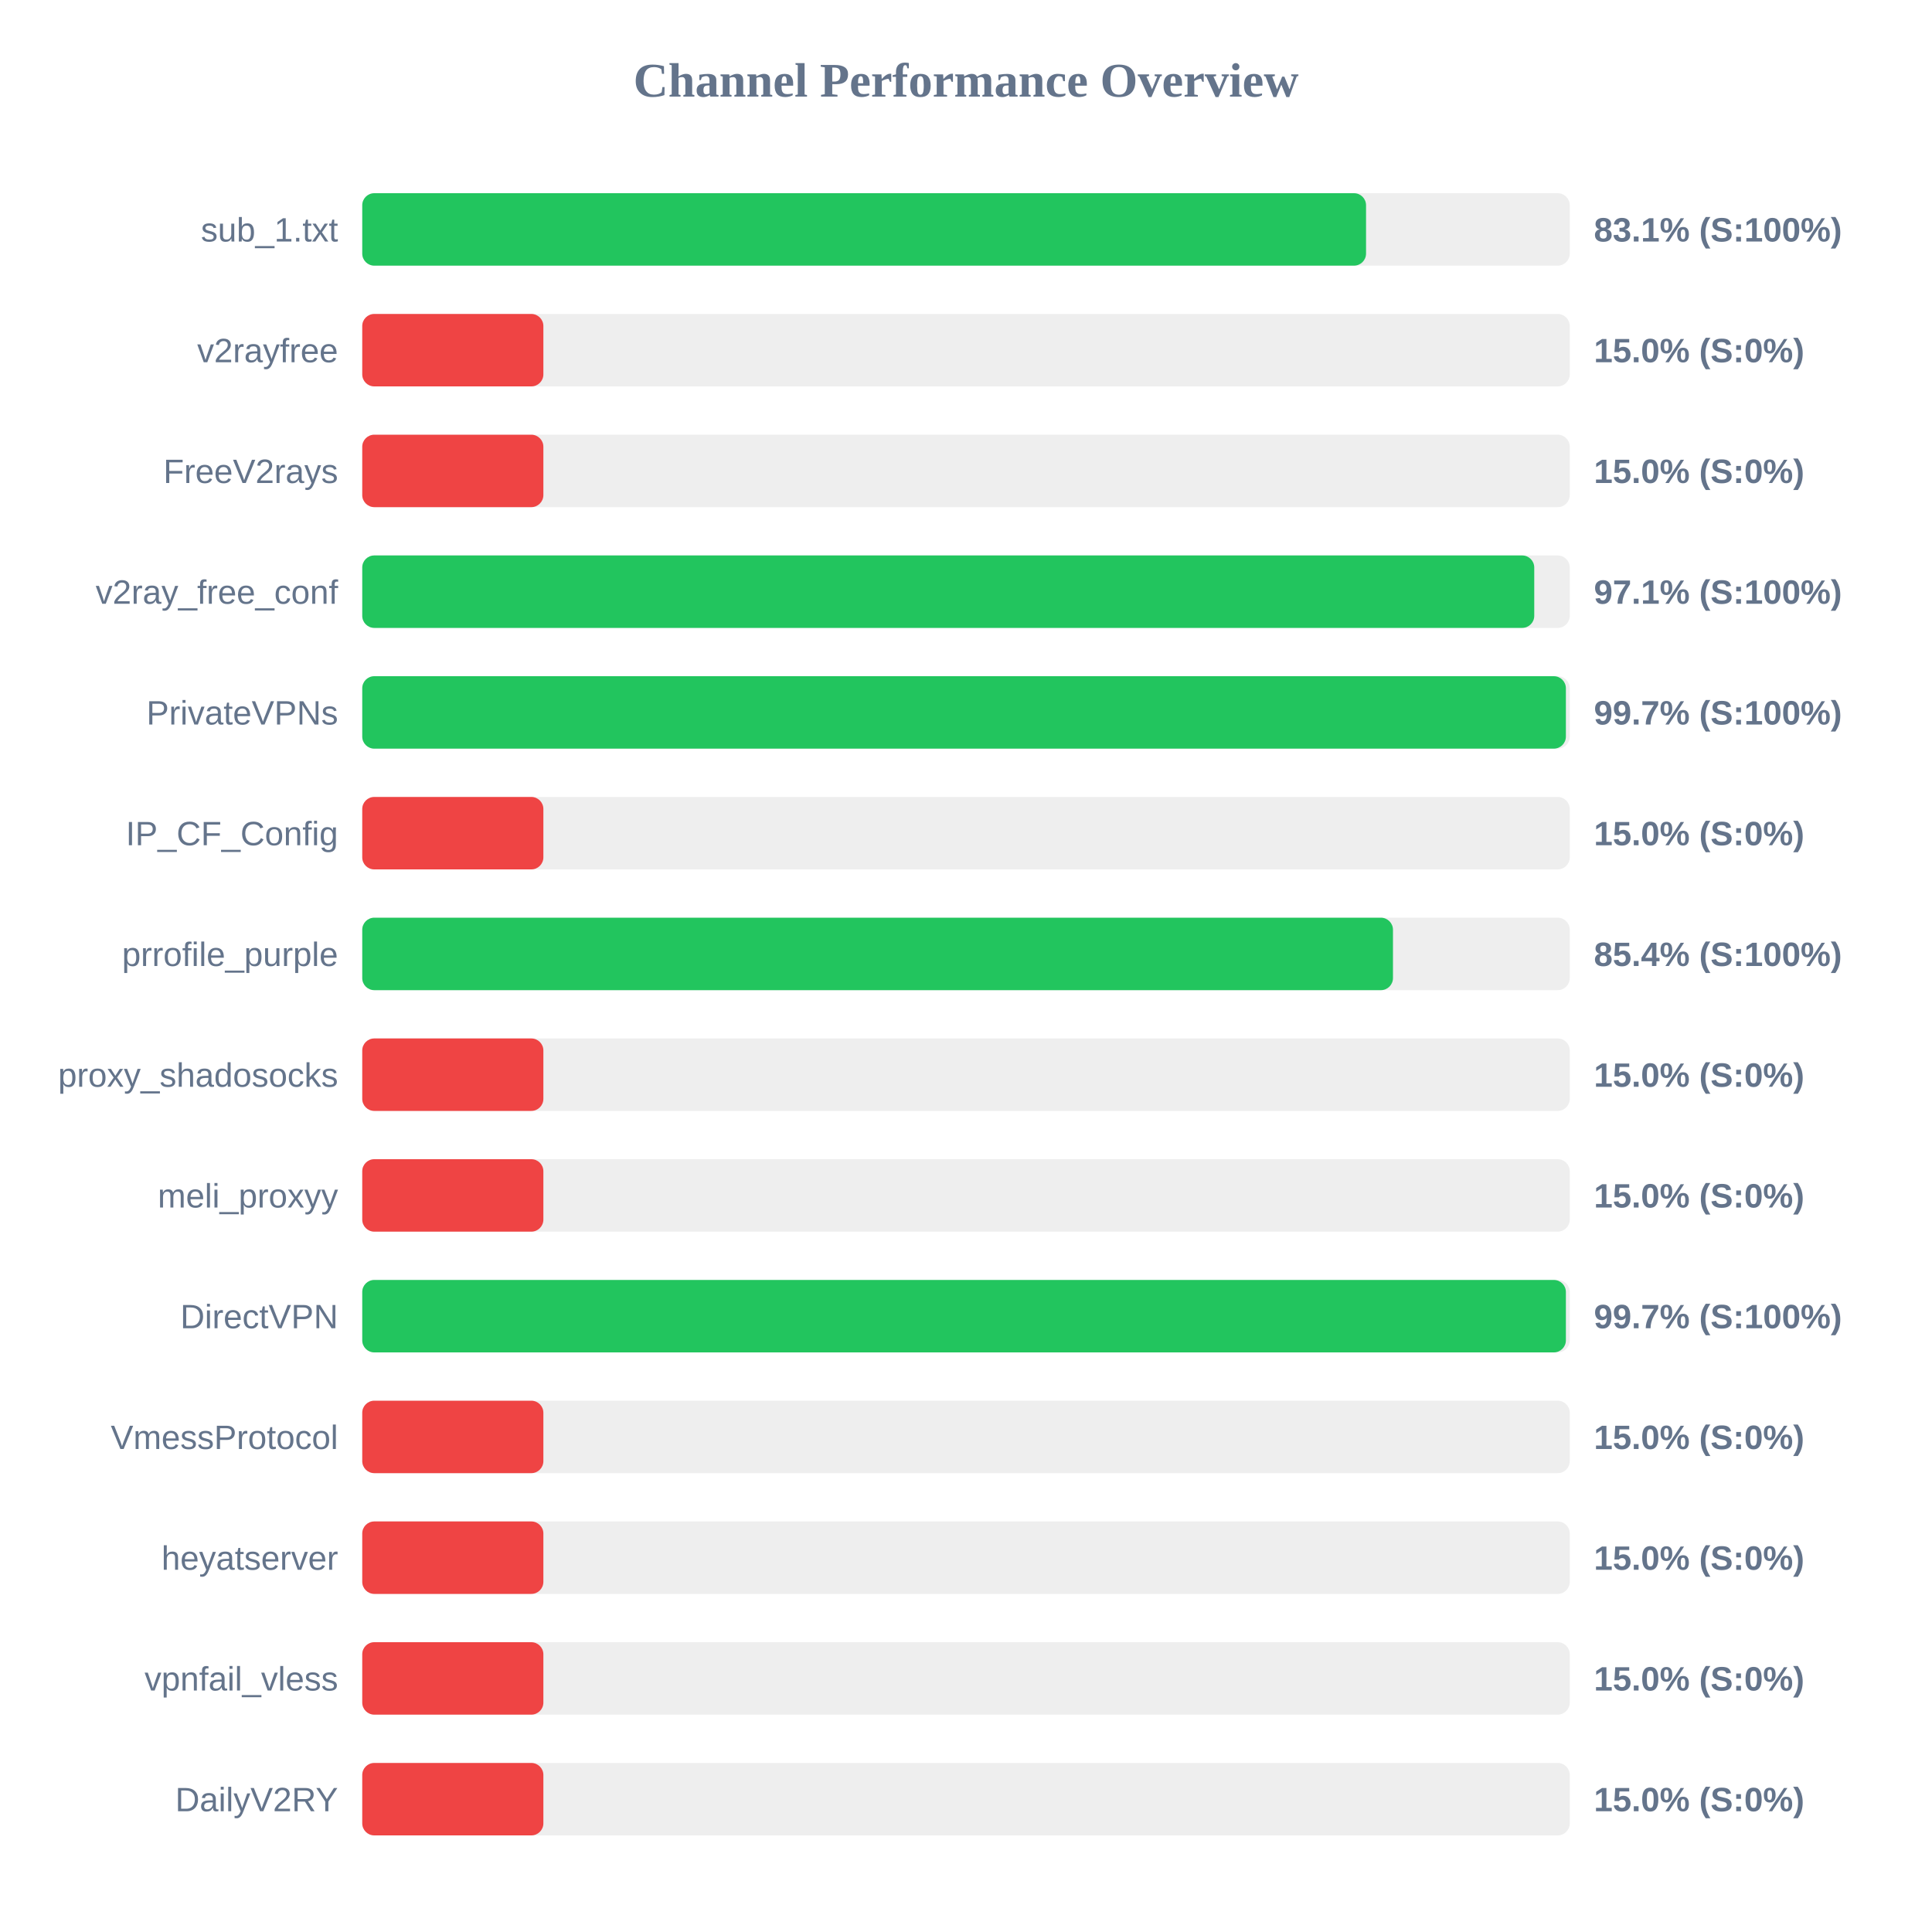
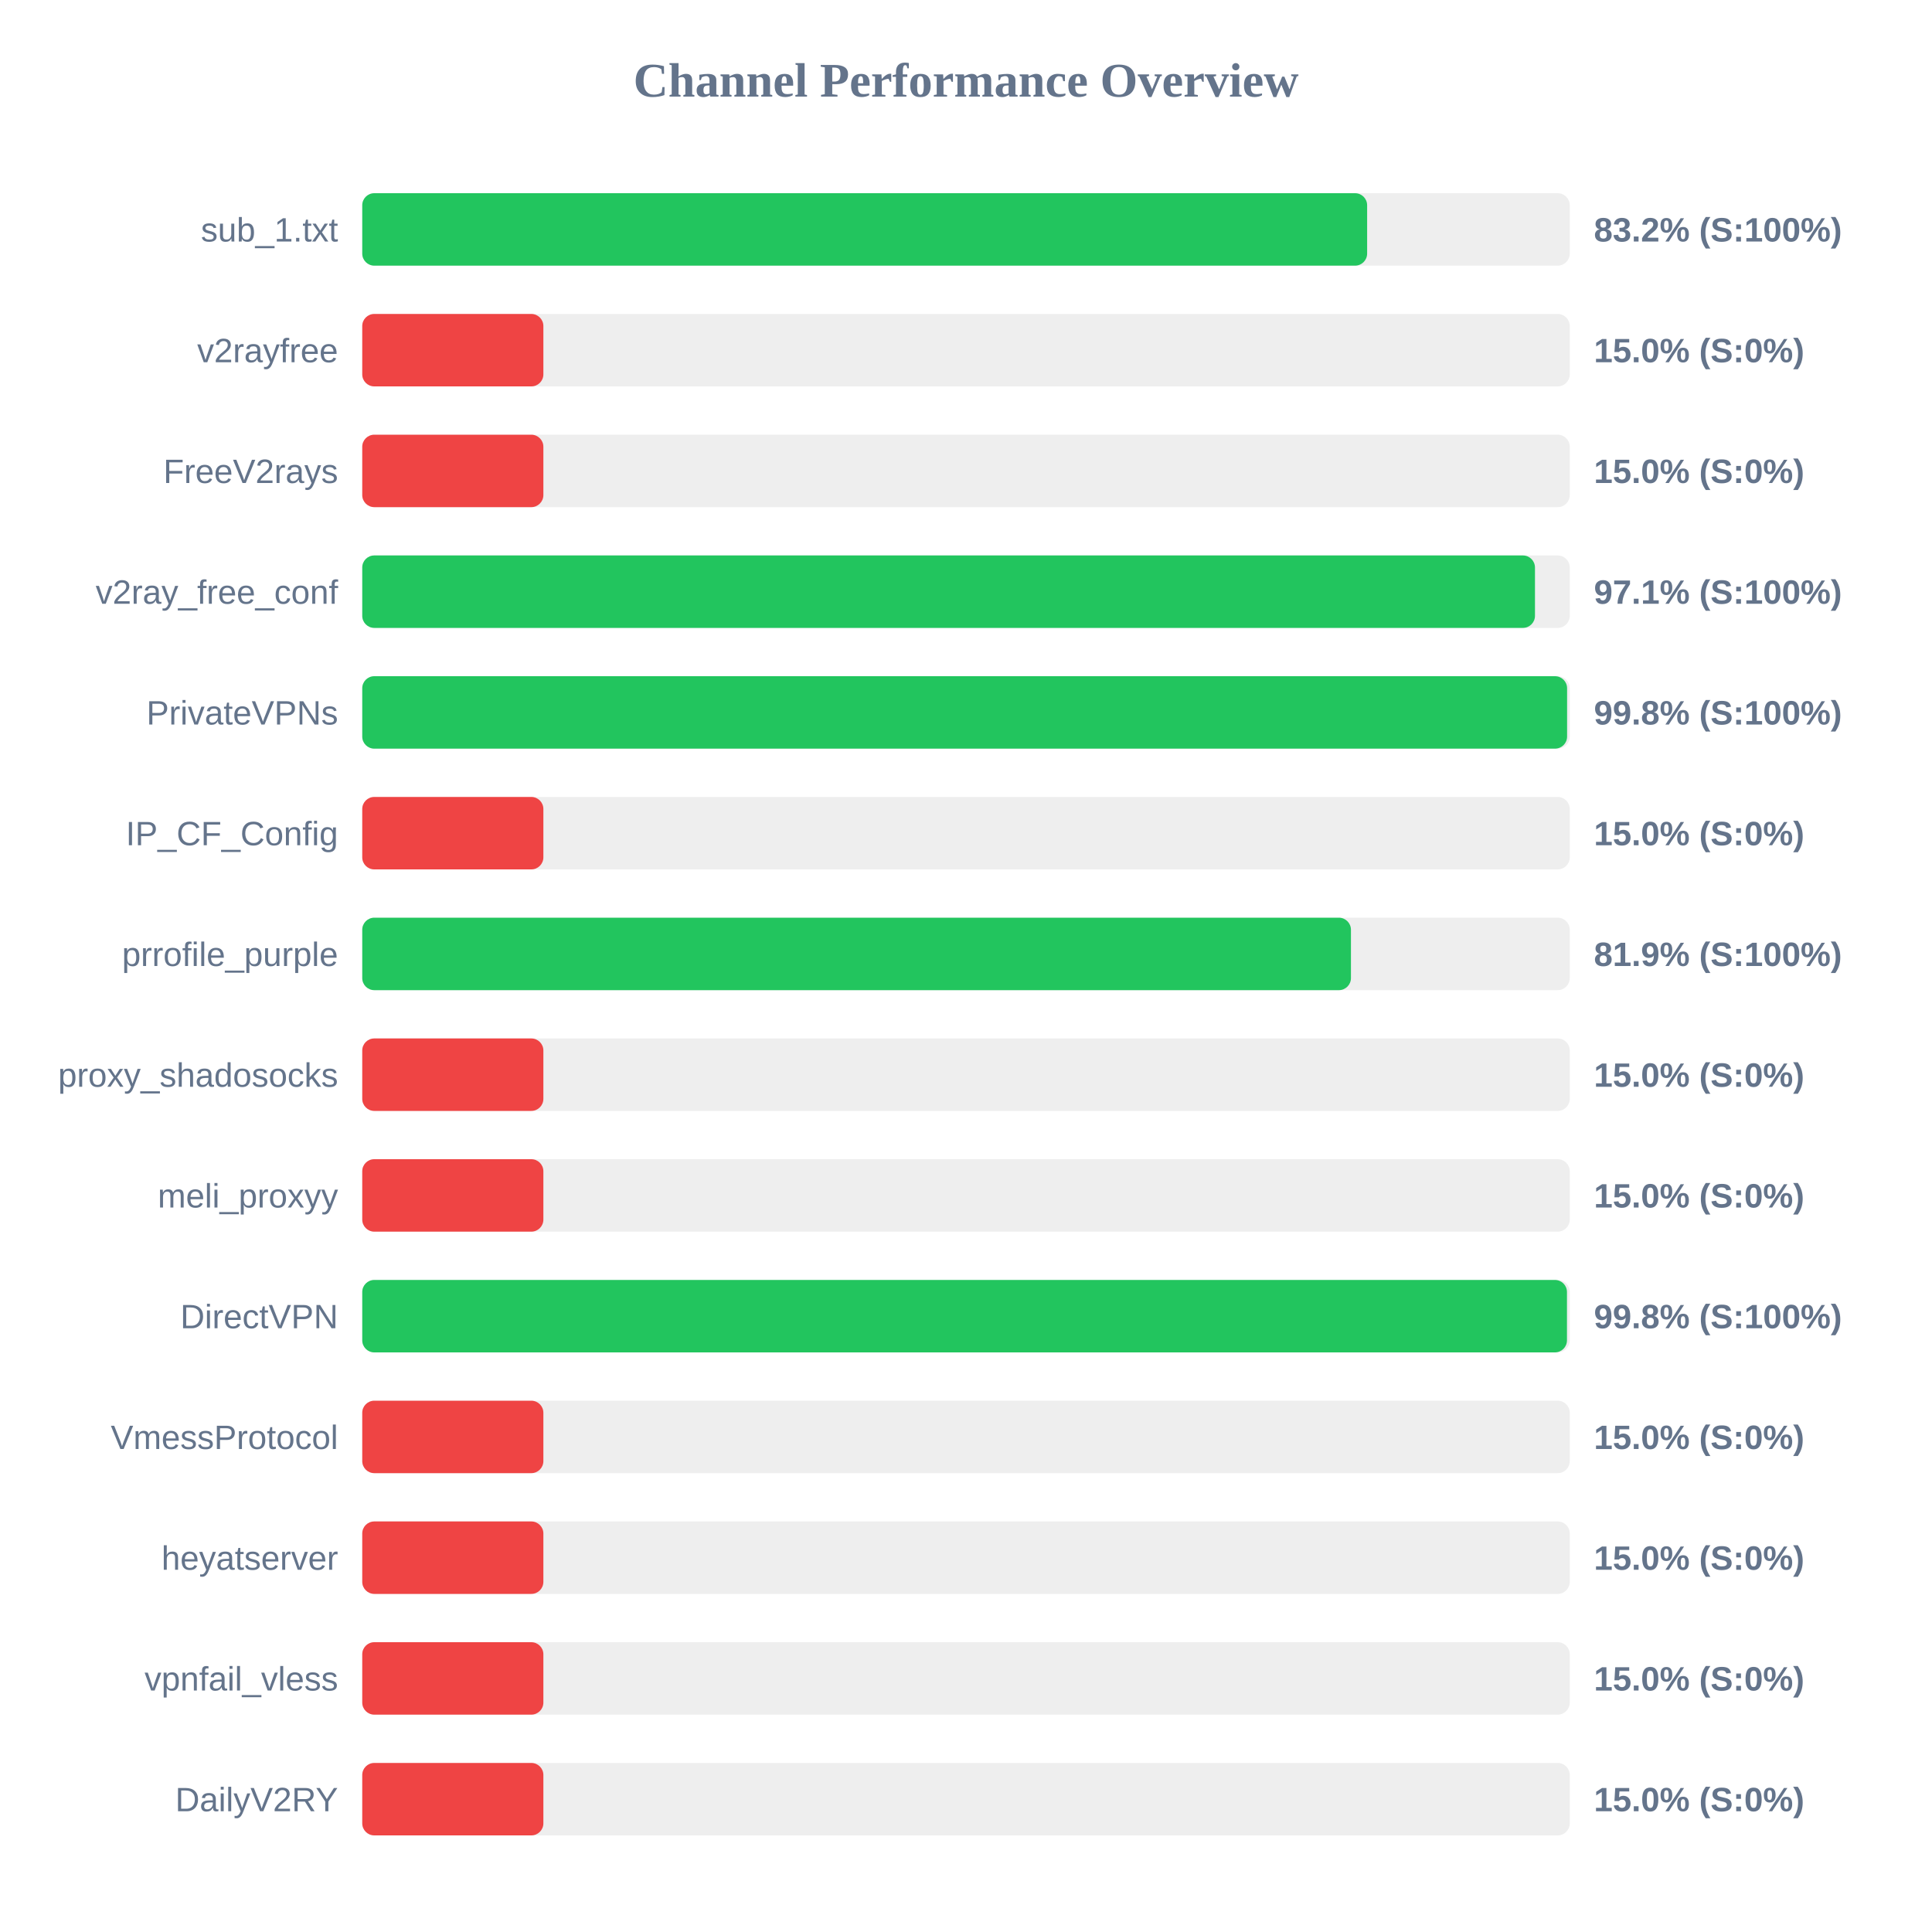
<svg xmlns="http://www.w3.org/2000/svg" width="800" height="800" version="1.1">
  <style>
        .row { font: 14px Arial; fill: #64748b; }
        .score { font: bold 14px Arial; fill: #64748b; }
    </style>
  <text x="400" y="40" text-anchor="middle" font-size="20px" font-weight="bold" fill="#64748b">Channel Performance Overview</text>
  <rect x="150" y="80" width="500" height="30" fill="#eee" rx="5" />
-   <rect x="150" y="80" width="415.65" height="30" fill="#22c55e" rx="5" />
+   <rect x="150" y="80" width="416.1" height="30" fill="#22c55e" rx="5" />
  <text x="140" y="100" text-anchor="end" class="row">sub_1.txt</text>
-   <text x="660" y="100" text-anchor="start" class="score">83.1% (S:100%)</text>
+   <text x="660" y="100" text-anchor="start" class="score">83.2% (S:100%)</text>
  <rect x="150" y="130" width="500" height="30" fill="#eee" rx="5" />
  <rect x="150" y="130" width="75.0" height="30" fill="#ef4444" rx="5" />
  <text x="140" y="150" text-anchor="end" class="row">v2rayfree</text>
  <text x="660" y="150" text-anchor="start" class="score">15.0% (S:0%)</text>
  <rect x="150" y="180" width="500" height="30" fill="#eee" rx="5" />
  <rect x="150" y="180" width="75.0" height="30" fill="#ef4444" rx="5" />
  <text x="140" y="200" text-anchor="end" class="row">FreeV2rays</text>
  <text x="660" y="200" text-anchor="start" class="score">15.0% (S:0%)</text>
  <rect x="150" y="230" width="500" height="30" fill="#eee" rx="5" />
-   <rect x="150" y="230" width="485.3" height="30" fill="#22c55e" rx="5" />
+   <rect x="150" y="230" width="485.6" height="30" fill="#22c55e" rx="5" />
  <text x="140" y="250" text-anchor="end" class="row">v2ray_free_conf</text>
  <text x="660" y="250" text-anchor="start" class="score">97.1% (S:100%)</text>
  <rect x="150" y="280" width="500" height="30" fill="#eee" rx="5" />
-   <rect x="150" y="280" width="498.4" height="30" fill="#22c55e" rx="5" />
+   <rect x="150" y="280" width="498.9" height="30" fill="#22c55e" rx="5" />
  <text x="140" y="300" text-anchor="end" class="row">PrivateVPNs</text>
-   <text x="660" y="300" text-anchor="start" class="score">99.7% (S:100%)</text>
+   <text x="660" y="300" text-anchor="start" class="score">99.8% (S:100%)</text>
  <rect x="150" y="330" width="500" height="30" fill="#eee" rx="5" />
  <rect x="150" y="330" width="75.0" height="30" fill="#ef4444" rx="5" />
  <text x="140" y="350" text-anchor="end" class="row">IP_CF_Config</text>
  <text x="660" y="350" text-anchor="start" class="score">15.0% (S:0%)</text>
  <rect x="150" y="380" width="500" height="30" fill="#eee" rx="5" />
-   <rect x="150" y="380" width="426.8" height="30" fill="#22c55e" rx="5" />
+   <rect x="150" y="380" width="409.4" height="30" fill="#22c55e" rx="5" />
  <text x="140" y="400" text-anchor="end" class="row">prrofile_purple</text>
-   <text x="660" y="400" text-anchor="start" class="score">85.4% (S:100%)</text>
+   <text x="660" y="400" text-anchor="start" class="score">81.9% (S:100%)</text>
  <rect x="150" y="430" width="500" height="30" fill="#eee" rx="5" />
  <rect x="150" y="430" width="75.0" height="30" fill="#ef4444" rx="5" />
  <text x="140" y="450" text-anchor="end" class="row">proxy_shadosocks</text>
  <text x="660" y="450" text-anchor="start" class="score">15.0% (S:0%)</text>
  <rect x="150" y="480" width="500" height="30" fill="#eee" rx="5" />
  <rect x="150" y="480" width="75.0" height="30" fill="#ef4444" rx="5" />
  <text x="140" y="500" text-anchor="end" class="row">meli_proxyy</text>
  <text x="660" y="500" text-anchor="start" class="score">15.0% (S:0%)</text>
  <rect x="150" y="530" width="500" height="30" fill="#eee" rx="5" />
-   <rect x="150" y="530" width="498.4" height="30" fill="#22c55e" rx="5" />
+   <rect x="150" y="530" width="498.85" height="30" fill="#22c55e" rx="5" />
  <text x="140" y="550" text-anchor="end" class="row">DirectVPN</text>
-   <text x="660" y="550" text-anchor="start" class="score">99.7% (S:100%)</text>
+   <text x="660" y="550" text-anchor="start" class="score">99.8% (S:100%)</text>
  <rect x="150" y="580" width="500" height="30" fill="#eee" rx="5" />
  <rect x="150" y="580" width="75.0" height="30" fill="#ef4444" rx="5" />
  <text x="140" y="600" text-anchor="end" class="row">VmessProtocol</text>
  <text x="660" y="600" text-anchor="start" class="score">15.0% (S:0%)</text>
  <rect x="150" y="630" width="500" height="30" fill="#eee" rx="5" />
  <rect x="150" y="630" width="75.0" height="30" fill="#ef4444" rx="5" />
  <text x="140" y="650" text-anchor="end" class="row">heyatserver</text>
  <text x="660" y="650" text-anchor="start" class="score">15.0% (S:0%)</text>
  <rect x="150" y="680" width="500" height="30" fill="#eee" rx="5" />
  <rect x="150" y="680" width="75.0" height="30" fill="#ef4444" rx="5" />
  <text x="140" y="700" text-anchor="end" class="row">vpnfail_vless</text>
  <text x="660" y="700" text-anchor="start" class="score">15.0% (S:0%)</text>
  <rect x="150" y="730" width="500" height="30" fill="#eee" rx="5" />
  <rect x="150" y="730" width="75.0" height="30" fill="#ef4444" rx="5" />
  <text x="140" y="750" text-anchor="end" class="row">DailyV2RY</text>
  <text x="660" y="750" text-anchor="start" class="score">15.0% (S:0%)</text>
</svg>
